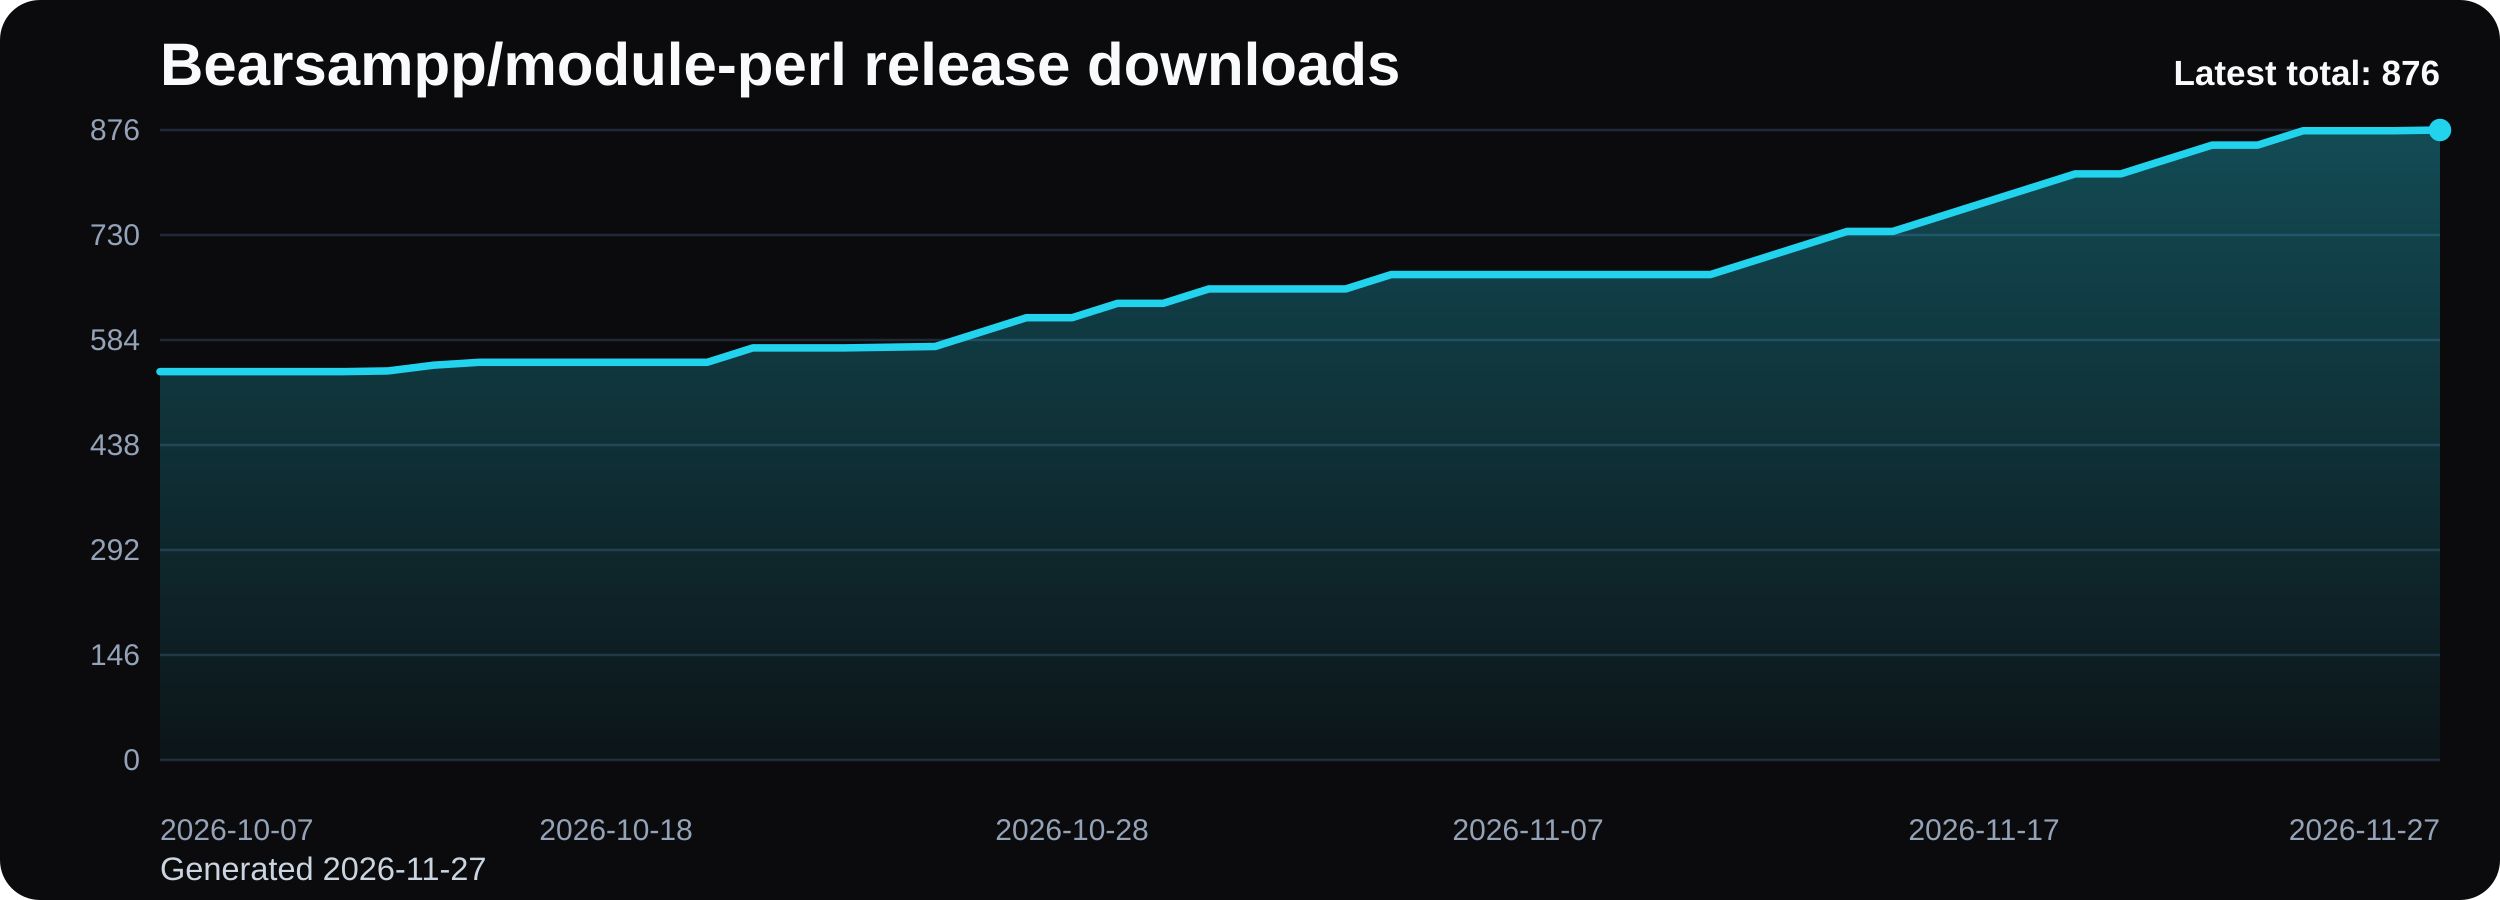
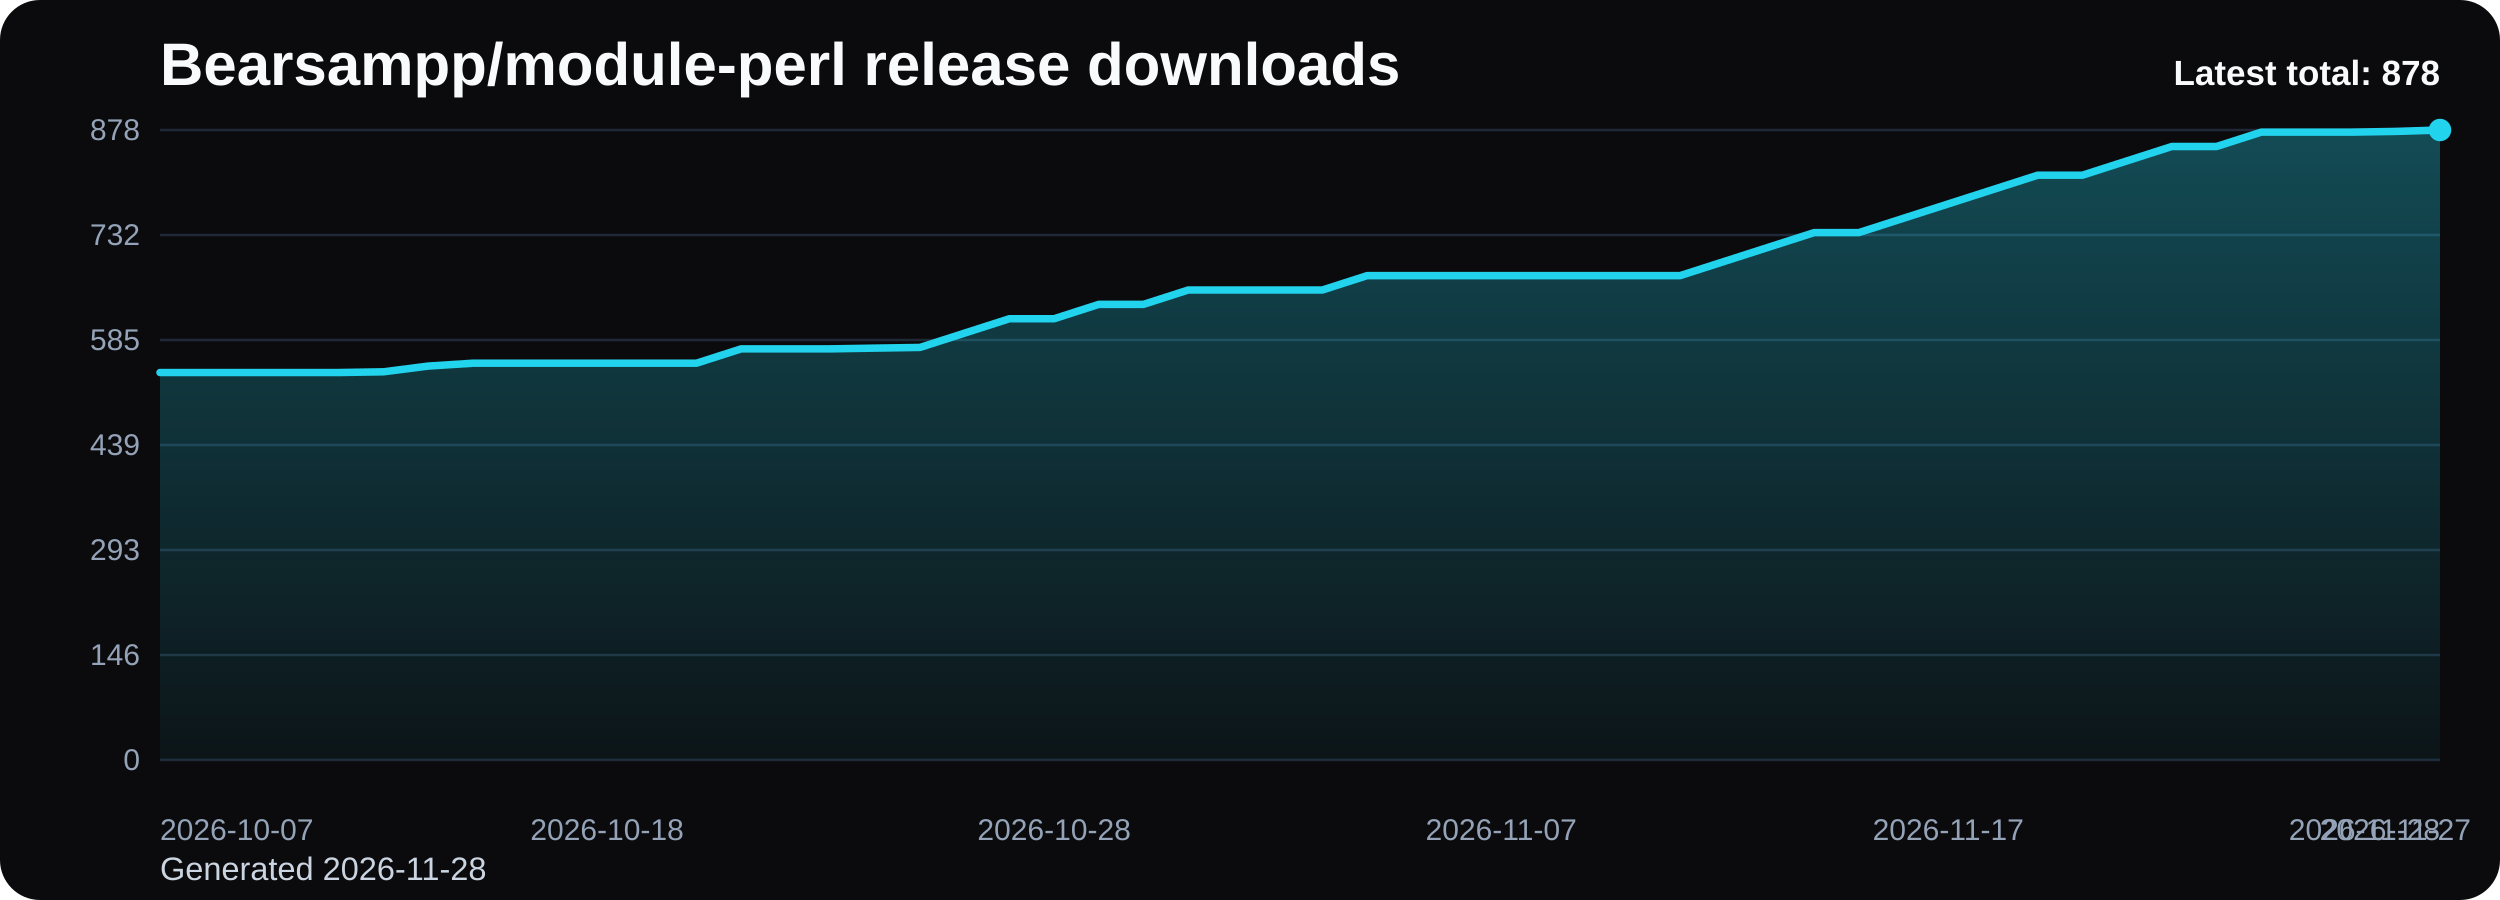
<svg xmlns="http://www.w3.org/2000/svg" viewBox="0 0 1000 360" role="img" aria-label="Bearsampp/module-perl release downloads chart">
  <defs>
    <linearGradient id="fill-total-trend-black" x1="0" y1="0" x2="0" y2="1">
      <stop offset="0%" stop-color="#22d3ee" stop-opacity="0.32" />
      <stop offset="100%" stop-color="#22d3ee" stop-opacity="0.05" />
    </linearGradient>
    <style>
      .bg { fill: #0b0b0d; }
      .title { font: 700 24px Arial, sans-serif; fill: #f8fafc; }
      .sub { font: 400 13px Arial, sans-serif; fill: #cbd5e1; }
      .grid { stroke: #1f2937; stroke-width: 1; }
      .axis { font: 400 12px Arial, sans-serif; fill: #94a3b8; }
      .line { fill: none; stroke: #22d3ee; stroke-width: 3; stroke-linecap: round; stroke-linejoin: round; }
      .dot { fill: #22d3ee; }
      .value { font: 600 11px Arial, sans-serif; fill: #cbd5e1; }
      .latest { font: 700 14px Arial, sans-serif; fill: #f8fafc; }
    </style>
  </defs>
  <rect class="bg" x="0" y="0" width="1000" height="360" rx="16" />
  <text class="title" x="64" y="34">Bearsampp/module-perl release downloads</text>
-   <text class="sub" x="64" y="352">Generated 2026-11-27</text>
+   <text class="sub" x="64" y="352">Generated 2026-11-28</text>
  <line x1="64" y1="52.00" x2="976" y2="52.00" class="grid" />
-   <text x="56" y="56.00" text-anchor="end" class="axis">876</text>
+   <text x="56" y="56.00" text-anchor="end" class="axis">878</text>
  <line x1="64" y1="94.00" x2="976" y2="94.00" class="grid" />
-   <text x="56" y="98.00" text-anchor="end" class="axis">730</text>
+   <text x="56" y="98.00" text-anchor="end" class="axis">732</text>
  <line x1="64" y1="136.00" x2="976" y2="136.00" class="grid" />
-   <text x="56" y="140.00" text-anchor="end" class="axis">584</text>
+   <text x="56" y="140.00" text-anchor="end" class="axis">585</text>
  <line x1="64" y1="178.00" x2="976" y2="178.00" class="grid" />
-   <text x="56" y="182.00" text-anchor="end" class="axis">438</text>
+   <text x="56" y="182.00" text-anchor="end" class="axis">439</text>
  <line x1="64" y1="220.00" x2="976" y2="220.00" class="grid" />
-   <text x="56" y="224.00" text-anchor="end" class="axis">292</text>
+   <text x="56" y="224.00" text-anchor="end" class="axis">293</text>
  <line x1="64" y1="262.00" x2="976" y2="262.00" class="grid" />
  <text x="56" y="266.00" text-anchor="end" class="axis">146</text>
  <line x1="64" y1="304.00" x2="976" y2="304.00" class="grid" />
  <text x="56" y="308.00" text-anchor="end" class="axis">0</text>
-   <path d="M 64.00 304 L 64.00 148.66 L 82.24 148.66 L 100.48 148.66 L 118.72 148.66 L 136.96 148.66 L 155.20 148.37 L 173.44 146.07 L 191.68 144.92 L 209.92 144.92 L 228.16 144.92 L 246.40 144.92 L 264.64 144.92 L 282.88 144.92 L 301.12 139.16 L 319.36 139.16 L 337.60 139.16 L 355.84 138.88 L 374.08 138.59 L 392.32 132.84 L 410.56 127.08 L 428.80 127.08 L 447.04 121.33 L 465.28 121.33 L 483.52 115.58 L 501.76 115.58 L 520.00 115.58 L 538.24 115.58 L 556.48 109.82 L 574.72 109.82 L 592.96 109.82 L 611.20 109.82 L 629.44 109.82 L 647.68 109.82 L 665.92 109.82 L 684.16 109.82 L 702.40 104.07 L 720.64 98.32 L 738.88 92.56 L 757.12 92.56 L 775.36 86.81 L 793.60 81.05 L 811.84 75.30 L 830.08 69.55 L 848.32 69.55 L 866.56 63.79 L 884.80 58.04 L 903.04 58.04 L 921.28 52.29 L 939.52 52.29 L 957.76 52.29 L 976.00 52.00 L 976.00 304 Z" fill="url(#fill-total-trend-black)" />
-   <polyline class="line" points="64.00,148.66 82.24,148.66 100.48,148.66 118.72,148.66 136.96,148.66 155.20,148.37 173.44,146.07 191.68,144.92 209.92,144.92 228.16,144.92 246.40,144.92 264.64,144.92 282.88,144.92 301.12,139.16 319.36,139.16 337.60,139.16 355.84,138.88 374.08,138.59 392.32,132.84 410.56,127.08 428.80,127.08 447.04,121.33 465.28,121.33 483.52,115.58 501.76,115.58 520.00,115.58 538.24,115.58 556.48,109.82 574.72,109.82 592.96,109.82 611.20,109.82 629.44,109.82 647.68,109.82 665.92,109.82 684.16,109.82 702.40,104.07 720.64,98.32 738.88,92.56 757.12,92.56 775.36,86.81 793.60,81.05 811.84,75.30 830.08,69.55 848.32,69.55 866.56,63.79 884.80,58.04 903.04,58.04 921.28,52.29 939.52,52.29 957.76,52.29 976.00,52.00" />
+   <path d="M 64.00 304 L 64.00 149.01 L 81.88 149.01 L 99.76 149.01 L 117.65 149.01 L 135.53 149.01 L 153.41 148.72 L 171.29 146.43 L 189.18 145.28 L 207.06 145.28 L 224.94 145.28 L 242.82 145.28 L 260.71 145.28 L 278.59 145.28 L 296.47 139.54 L 314.35 139.54 L 332.24 139.54 L 350.12 139.25 L 368.00 138.97 L 385.88 133.23 L 403.76 127.49 L 421.65 127.49 L 439.53 121.74 L 457.41 121.74 L 475.29 116.00 L 493.18 116.00 L 511.06 116.00 L 528.94 116.00 L 546.82 110.26 L 564.71 110.26 L 582.59 110.26 L 600.47 110.26 L 618.35 110.26 L 636.24 110.26 L 654.12 110.26 L 672.00 110.26 L 689.88 104.52 L 707.76 98.78 L 725.65 93.04 L 743.53 93.04 L 761.41 87.30 L 779.29 81.56 L 797.18 75.82 L 815.06 70.08 L 832.94 70.08 L 850.82 64.34 L 868.71 58.60 L 886.59 58.60 L 904.47 52.86 L 922.35 52.86 L 940.24 52.86 L 958.12 52.57 L 976.00 52.00 L 976.00 304 Z" fill="url(#fill-total-trend-black)" />
+   <polyline class="line" points="64.00,149.01 81.88,149.01 99.76,149.01 117.65,149.01 135.53,149.01 153.41,148.72 171.29,146.43 189.18,145.28 207.06,145.28 224.94,145.28 242.82,145.28 260.71,145.28 278.59,145.28 296.47,139.54 314.35,139.54 332.24,139.54 350.12,139.25 368.00,138.97 385.88,133.23 403.76,127.49 421.65,127.49 439.53,121.74 457.41,121.74 475.29,116.00 493.18,116.00 511.06,116.00 528.94,116.00 546.82,110.26 564.71,110.26 582.59,110.26 600.47,110.26 618.35,110.26 636.24,110.26 654.12,110.26 672.00,110.26 689.88,104.52 707.76,98.78 725.65,93.04 743.53,93.04 761.41,87.30 779.29,81.56 797.18,75.82 815.06,70.08 832.94,70.08 850.82,64.34 868.71,58.60 886.59,58.60 904.47,52.86 922.35,52.86 940.24,52.86 958.12,52.57 976.00,52.00" />
  <circle class="dot" cx="976.00" cy="52.00" r="4.5" />
  <text class="axis" x="64.00" y="336" text-anchor="start">2026-10-07</text>
-   <text class="axis" x="246.40" y="336" text-anchor="middle">2026-10-18</text>
-   <text class="axis" x="428.80" y="336" text-anchor="middle">2026-10-28</text>
-   <text class="axis" x="611.20" y="336" text-anchor="middle">2026-11-07</text>
-   <text class="axis" x="793.60" y="336" text-anchor="middle">2026-11-17</text>
-   <text class="axis" x="976.00" y="336" text-anchor="end">2026-11-27</text>
-   <text class="latest" x="976" y="34" text-anchor="end">Latest total: 876</text>
+   <text class="axis" x="242.82" y="336" text-anchor="middle">2026-10-18</text>
+   <text class="axis" x="421.65" y="336" text-anchor="middle">2026-10-28</text>
+   <text class="axis" x="600.47" y="336" text-anchor="middle">2026-11-07</text>
+   <text class="axis" x="779.29" y="336" text-anchor="middle">2026-11-17</text>
+   <text class="axis" x="958.12" y="336" text-anchor="middle">2026-11-27</text>
+   <text class="axis" x="976.00" y="336" text-anchor="end">2026-11-28</text>
+   <text class="latest" x="976" y="34" text-anchor="end">Latest total: 878</text>
</svg>
